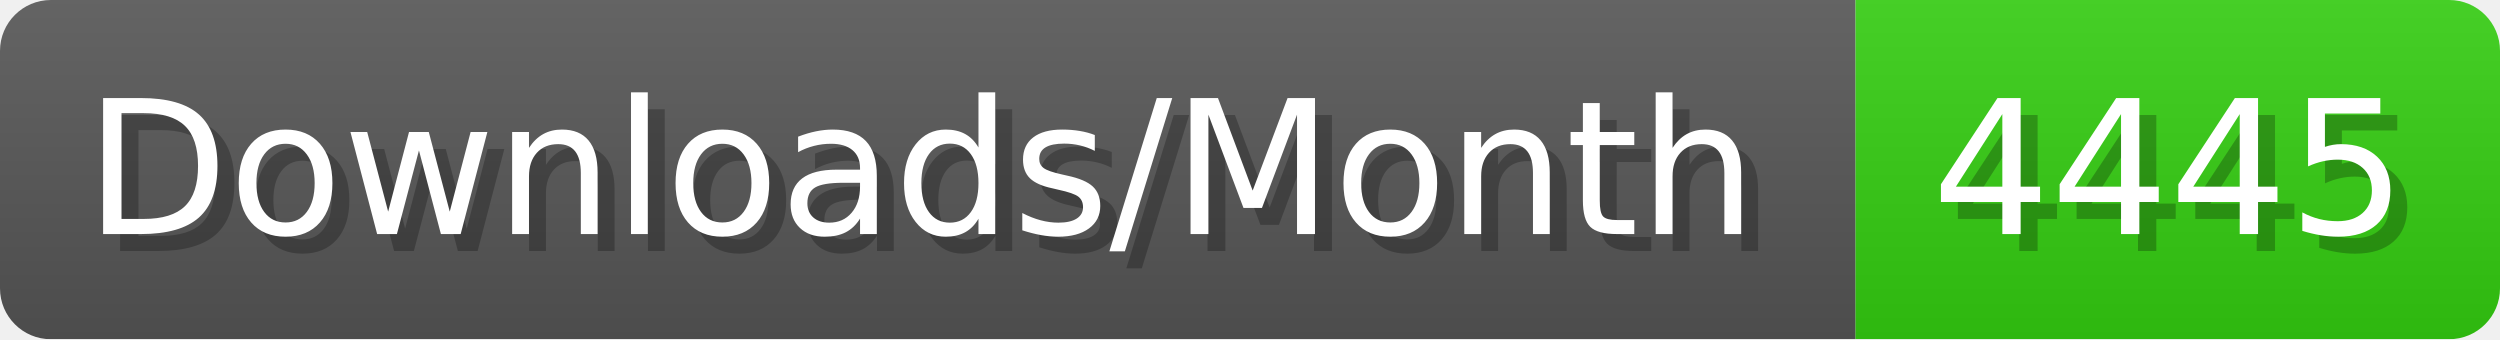
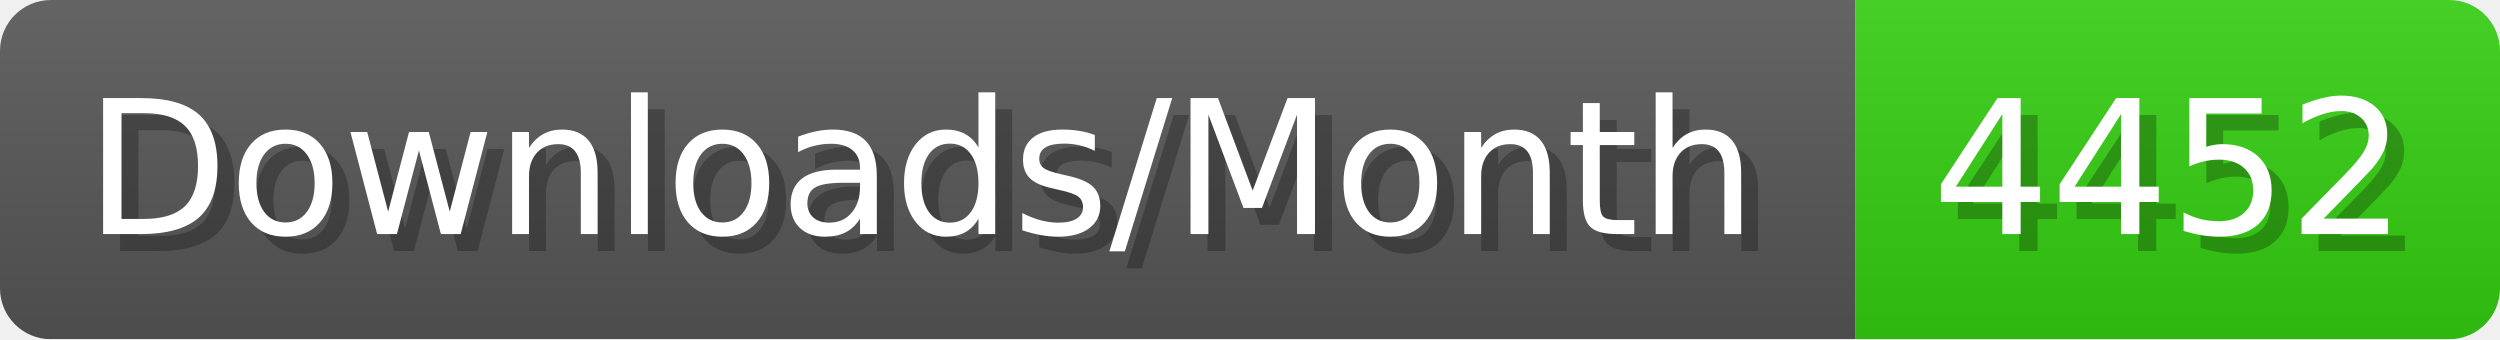
- <svg xmlns="http://www.w3.org/2000/svg" width="147.4" height="20" viewBox="0 0 1474 200" role="img" aria-label="Downloads/Month: 4445">
+ <svg xmlns="http://www.w3.org/2000/svg" width="147.4" height="20" viewBox="0 0 1474 200" role="img" aria-label="Downloads/Month: 4452">
  <linearGradient id="YlXUI" x2="0" y2="100%">
    <stop offset="0" stop-opacity=".1" stop-color="#EEE" />
    <stop offset="1" stop-opacity=".1" />
  </linearGradient>
  <mask id="JHhop">
    <rect width="1474" height="200" rx="30" fill="#FFF" />
  </mask>
  <g mask="url(#JHhop)">
    <rect width="1094" height="200" fill="#555" />
    <rect width="380" height="200" fill="#3C1" x="1094" />
    <rect width="1474" height="200" fill="url(#YlXUI)" />
  </g>
  <g aria-hidden="true" fill="#fff" text-anchor="start" font-family="Verdana,DejaVu Sans,sans-serif" font-size="110">
    <text x="60" y="148" textLength="994" fill="#000" opacity="0.25">Downloads/Month</text>
    <text x="50" y="138" textLength="994">Downloads/Month</text>
-     <text x="1149" y="148" textLength="280" fill="#000" opacity="0.25">4445</text>
-     <text x="1139" y="138" textLength="280">4445</text>
+     <text x="1149" y="148" textLength="280" fill="#000" opacity="0.25">4452</text>
+     <text x="1139" y="138" textLength="280">4452</text>
  </g>
</svg>
